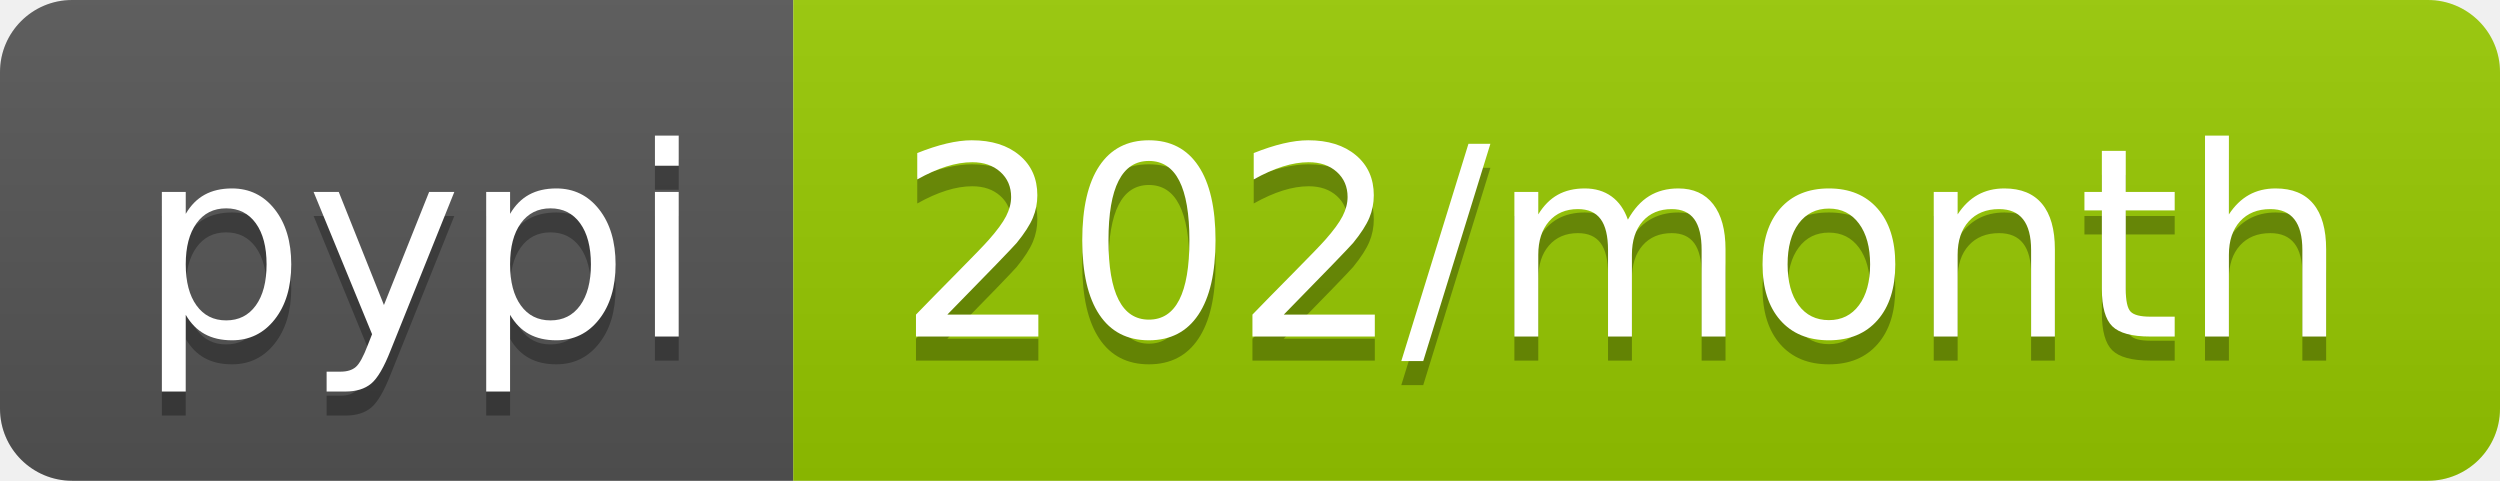
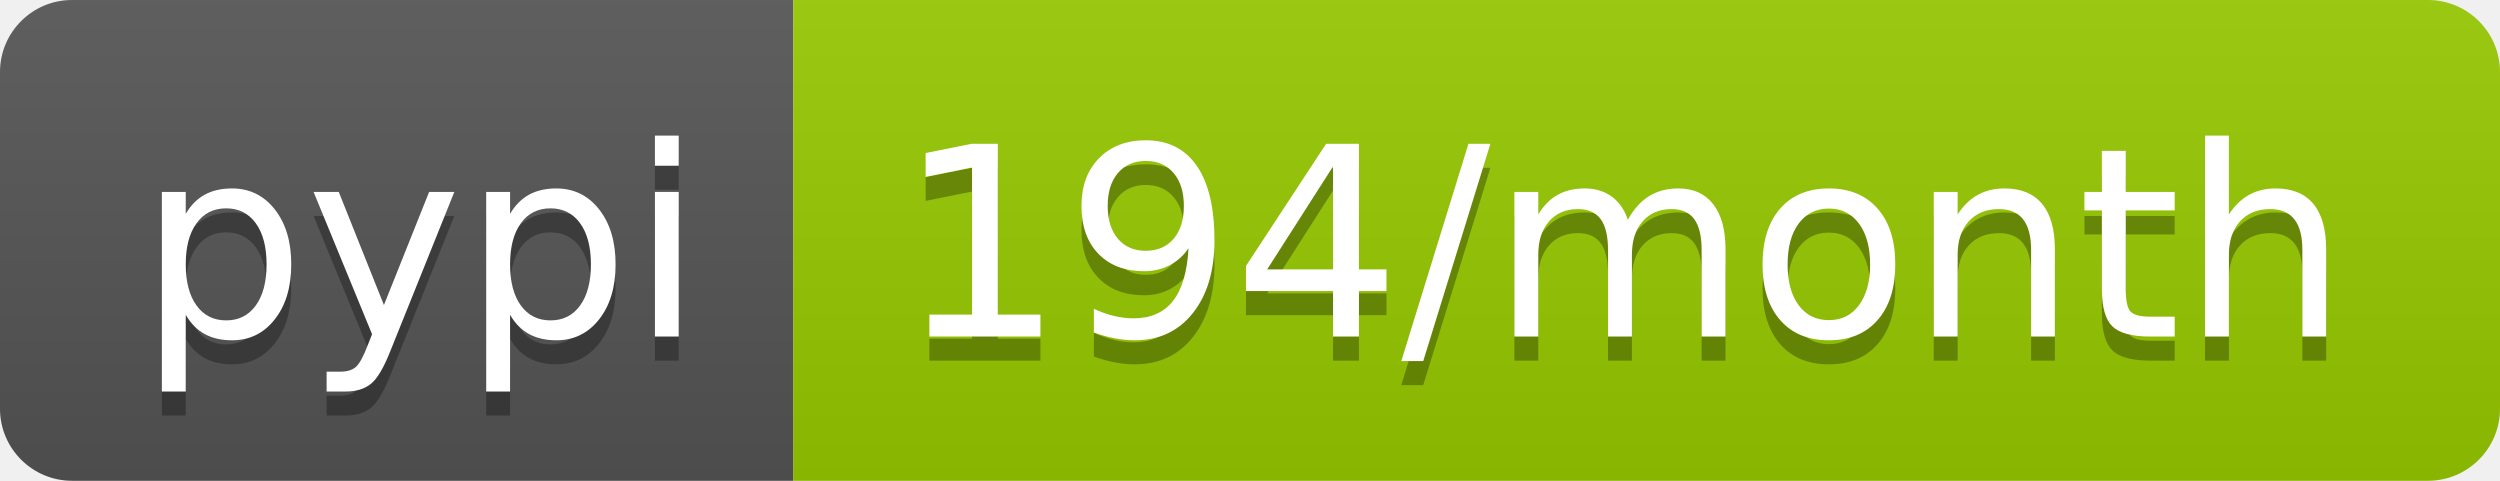
- <svg xmlns="http://www.w3.org/2000/svg" width="104" height="20" role="img" aria-label="pypi: 202/month">
+ <svg xmlns="http://www.w3.org/2000/svg" width="104" height="20" role="img" aria-label="pypi: 194/month">
  <linearGradient id="s" x2="0" y2="100%">
    <stop offset="0" stop-color="#bbb" stop-opacity=".1" />
    <stop offset="1" stop-opacity=".1" />
  </linearGradient>
  <clipPath id="r">
    <rect width="104" height="20" rx="3" fill="#fff" />
  </clipPath>
  <g clip-path="url(#r)">
    <rect width="33" height="20" fill="#555" />
    <rect x="33" width="71" height="20" fill="#97ca00" />
    <rect width="104" height="20" fill="url(#s)" />
  </g>
  <g fill="#fff" text-anchor="middle" font-family="Verdana,Geneva,DejaVu Sans,sans-serif" text-rendering="geometricPrecision" font-size="110">
    <text aria-hidden="true" x="175" y="150" fill="#010101" fill-opacity=".3" transform="scale(.1)" textLength="230">pypi</text>
    <text x="175" y="140" transform="scale(.1)" fill="#fff" textLength="230">pypi</text>
-     <text aria-hidden="true" x="675" y="150" fill="#010101" fill-opacity=".3" transform="scale(.1)" textLength="610">202/month</text>
-     <text x="675" y="140" transform="scale(.1)" fill="#fff" textLength="610">202/month</text>
+     <text aria-hidden="true" x="675" y="150" fill="#010101" fill-opacity=".3" transform="scale(.1)" textLength="610">194/month</text>
+     <text x="675" y="140" transform="scale(.1)" fill="#fff" textLength="610">194/month</text>
  </g>
</svg>
